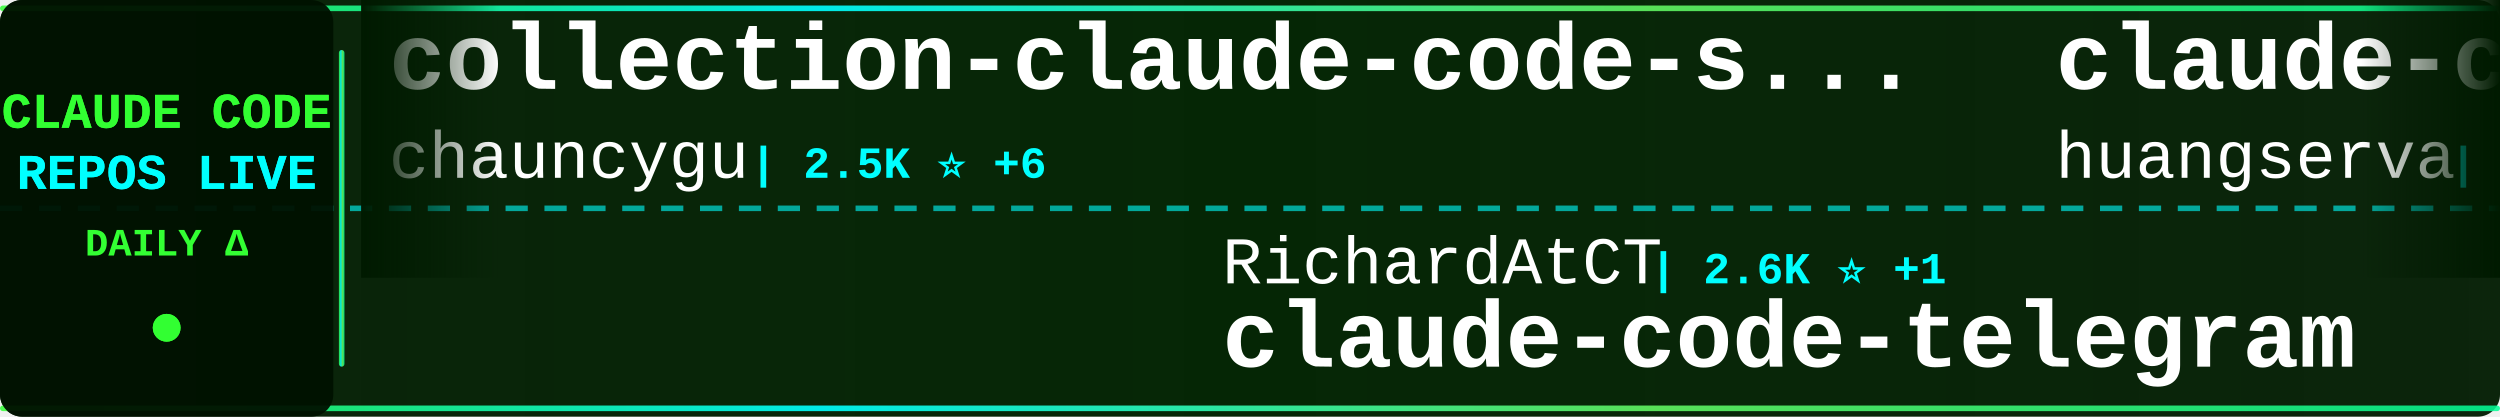
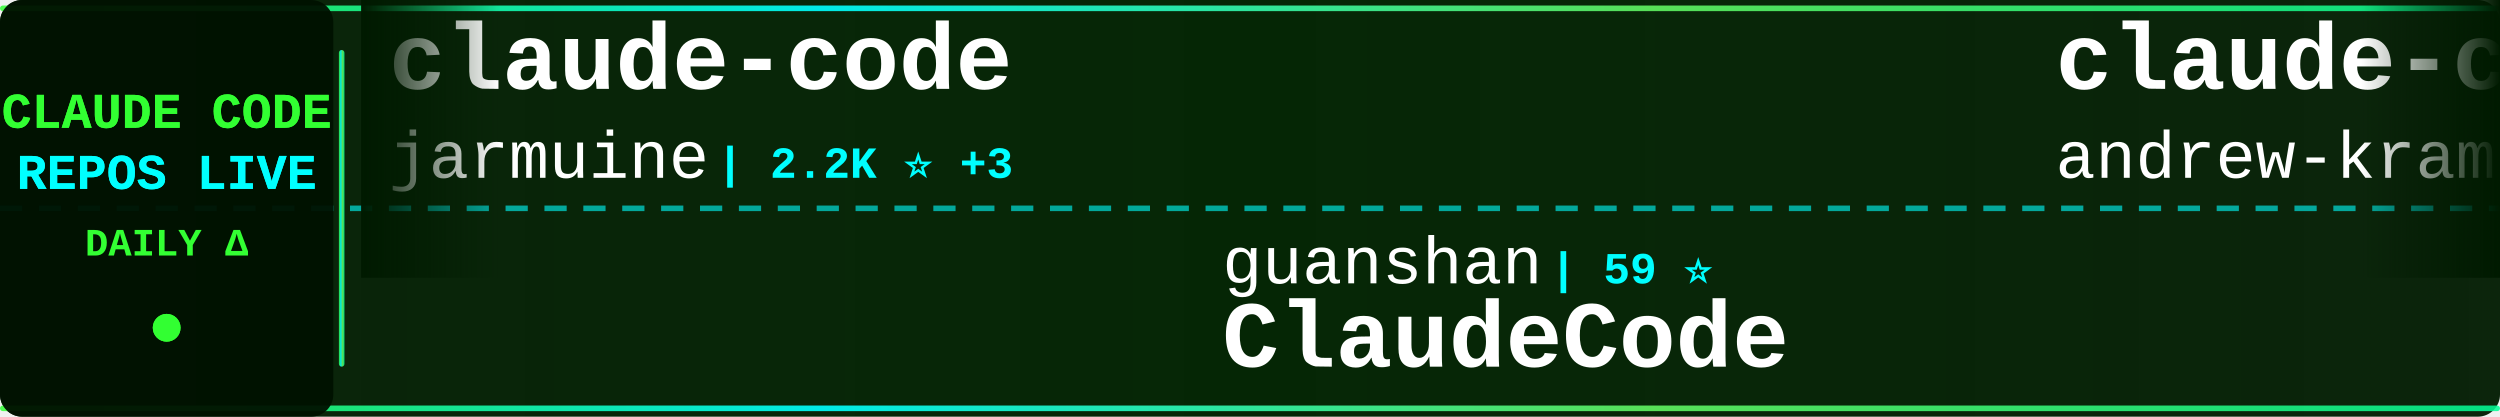
<svg xmlns="http://www.w3.org/2000/svg" width="900" height="150">
  <defs>
    <linearGradient id="tickerBg" x1="0%" y1="0%" x2="100%" y2="0%">
      <stop offset="0%" style="stop-color:#001a00;stop-opacity:0.95" />
      <stop offset="50%" style="stop-color:#002200;stop-opacity:0.98" />
      <stop offset="100%" style="stop-color:#001a00;stop-opacity:0.95" />
    </linearGradient>
    <linearGradient id="borderGrad" x1="0%" y1="0%" x2="100%" y2="0%">
      <stop offset="0%" style="stop-color:#33ff33;stop-opacity:0.85">
        <animate attributeName="stop-opacity" values="0.85;1;0.85" dur="2s" repeatCount="indefinite" />
      </stop>
      <stop offset="33%" style="stop-color:#00ffff;stop-opacity:0.9">
        <animate attributeName="stop-opacity" values="0.9;1;0.9" dur="2.2s" repeatCount="indefinite" />
      </stop>
      <stop offset="66%" style="stop-color:#66ff66;stop-opacity:0.85">
        <animate attributeName="stop-opacity" values="0.85;1;0.85" dur="1.8s" repeatCount="indefinite" />
      </stop>
      <stop offset="100%" style="stop-color:#00ff99;stop-opacity:0.85">
        <animate attributeName="stop-opacity" values="0.85;1;0.85" dur="2s" repeatCount="indefinite" />
      </stop>
    </linearGradient>
    <filter id="textGlow">
      <feGaussianBlur stdDeviation="0.1" result="coloredBlur" />
      <feMerge>
        <feMergeNode in="coloredBlur" />
        <feMergeNode in="SourceGraphic" />
      </feMerge>
    </filter>
    <filter id="metricGlow">
      <feGaussianBlur stdDeviation="0.2" result="coloredBlur" />
      <feMerge>
        <feMergeNode in="coloredBlur" />
        <feMergeNode in="SourceGraphic" />
      </feMerge>
    </filter>
    <linearGradient id="leftFade" x1="0%" y1="0%" x2="100%" y2="0%">
      <stop offset="0%" style="stop-color:#001a00;stop-opacity:1" />
      <stop offset="100%" style="stop-color:#001a00;stop-opacity:0" />
    </linearGradient>
    <linearGradient id="rightFade" x1="0%" y1="0%" x2="100%" y2="0%">
      <stop offset="0%" style="stop-color:#001a00;stop-opacity:0" />
      <stop offset="100%" style="stop-color:#001a00;stop-opacity:1" />
    </linearGradient>
  </defs>
  <rect width="900" height="150" fill="url(#tickerBg)" rx="8" />
  <rect x="0" y="2" width="900" height="2" fill="url(#borderGrad)" rx="1" />
  <rect x="0" y="146" width="900" height="2" fill="url(#borderGrad)" rx="1" />
  <line x1="0" y1="75" x2="900" y2="75" stroke="#00ffff" stroke-width="2" stroke-dasharray="8 6" opacity="0.6" />
  <rect x="0" y="0" width="120" height="150" fill="#001100" opacity="0.95" rx="8" />
  <text x="60" y="46" font-family="'Courier New', monospace" font-size="18" font-weight="bold" fill="#33ff33" text-anchor="middle" filter="url(#textGlow)">
    CLAUDE CODE
  </text>
  <text x="60" y="68" font-family="'Courier New', monospace" font-size="18" font-weight="bold" fill="#00ffff" text-anchor="middle" filter="url(#textGlow)">
    REPOS LIVE
  </text>
  <text x="60" y="92" font-family="'Courier New', monospace" font-size="14" font-weight="bold" fill="#33ff33" text-anchor="middle">
    DAILY Δ
  </text>
  <circle cx="60" cy="118" r="5" fill="#33ff33" filter="url(#metricGlow)">
    <animate attributeName="r" values="4;6;4" dur="1.5s" repeatCount="indefinite" />
    <animate attributeName="opacity" values="0.6;1;0.6" dur="1.5s" repeatCount="indefinite" />
  </circle>
  <rect x="122" y="18" width="2" height="114" fill="url(#borderGrad)" rx="1" />
  <clipPath id="tickerClip">
    <rect x="130" y="0" width="770" height="150" />
  </clipPath>
  <g clip-path="url(#tickerClip)">
    <g id="tickerItems">
      <animateTransform attributeName="transform" attributeType="XML" type="translate" from="0 0" to="-3000 0" dur="54s" repeatCount="indefinite" />
      <g transform="translate(0, 0)">
-         <text x="140" y="32" font-family="'Courier New', monospace" font-size="34" font-weight="bold" fill="#ffffff">collection-claude-code-s...</text>
-         <text x="140" y="64" font-family="'Courier New', monospace" font-size="24" font-weight="normal" fill="#ffffff" opacity="1.0">chauncygu</text>
-         <text x="270" y="64" font-family="'Courier New', monospace" font-size="16" font-weight="bold" fill="#00ffff"> | 2.5K ⭐ +6</text>
+         <text x="140" y="32" font-family="'Courier New', monospace" font-size="34" font-weight="bold" fill="#ffffff">claude-code</text>
+         <text x="140" y="64" font-family="'Courier New', monospace" font-size="24" font-weight="normal" fill="#ffffff" opacity="1.0">jarmuine</text>
+         <text x="258" y="64" font-family="'Courier New', monospace" font-size="16" font-weight="bold" fill="#00ffff"> | 2.2K ⭐ +3</text>
      </g>
      <g transform="translate(300, 0)">
-         <text x="140" y="102" font-family="'Courier New', monospace" font-size="24" font-weight="normal" fill="#ffffff" opacity="1.0">RichardAtCT</text>
-         <text x="294" y="102" font-family="'Courier New', monospace" font-size="16" font-weight="bold" fill="#00ffff"> | 2.6K ⭐ +1</text>
-         <text x="140" y="132" font-family="'Courier New', monospace" font-size="34" font-weight="bold" fill="#ffffff">claude-code-telegram</text>
+         <text x="140" y="102" font-family="'Courier New', monospace" font-size="24" font-weight="normal" fill="#ffffff" opacity="1.0">guanshan</text>
+         <text x="258" y="102" font-family="'Courier New', monospace" font-size="16" font-weight="bold" fill="#00ffff"> | 59 ⭐</text>
+         <text x="140" y="132" font-family="'Courier New', monospace" font-size="34" font-weight="bold" fill="#ffffff">ClaudeCode</text>
      </g>
      <g transform="translate(600, 0)">
-         <text x="140" y="32" font-family="'Courier New', monospace" font-size="34" font-weight="bold" fill="#ffffff">claude-code-cli</text>
-         <text x="140" y="64" font-family="'Courier New', monospace" font-size="24" font-weight="normal" fill="#ffffff" opacity="1.0">huangserva</text>
-         <text x="282" y="64" font-family="'Courier New', monospace" font-size="16" font-weight="bold" fill="#00ffff"> | 588 ⭐</text>
+         <text x="140" y="32" font-family="'Courier New', monospace" font-size="34" font-weight="bold" fill="#ffffff">claude-code-source-build</text>
+         <text x="140" y="64" font-family="'Courier New', monospace" font-size="24" font-weight="normal" fill="#ffffff" opacity="1.0">andrew-kramer-inno</text>
+         <text x="378" y="64" font-family="'Courier New', monospace" font-size="16" font-weight="bold" fill="#00ffff"> | 590 ⭐</text>
      </g>
      <g transform="translate(900, 0)">
-         <text x="140" y="102" font-family="'Courier New', monospace" font-size="24" font-weight="normal" fill="#ffffff" opacity="1.0">ChinaSiro</text>
-         <text x="270" y="102" font-family="'Courier New', monospace" font-size="16" font-weight="bold" fill="#00ffff"> | 9.3K ⭐ +15</text>
-         <text x="140" y="132" font-family="'Courier New', monospace" font-size="34" font-weight="bold" fill="#ffffff">claude-code-sourcemap</text>
+         <text x="140" y="102" font-family="'Courier New', monospace" font-size="24" font-weight="normal" fill="#ffffff" opacity="1.0">tanbiralam</text>
+         <text x="282" y="102" font-family="'Courier New', monospace" font-size="16" font-weight="bold" fill="#00ffff"> | 1.8K ⭐ +10</text>
+         <text x="140" y="132" font-family="'Courier New', monospace" font-size="34" font-weight="bold" fill="#ffffff">claude-code</text>
      </g>
      <g transform="translate(1200, 0)">
-         <text x="140" y="32" font-family="'Courier New', monospace" font-size="34" font-weight="bold" fill="#ffffff">ralph-claude-code</text>
-         <text x="140" y="64" font-family="'Courier New', monospace" font-size="24" font-weight="normal" fill="#ffffff" opacity="1.0">frankbria</text>
-         <text x="270" y="64" font-family="'Courier New', monospace" font-size="16" font-weight="bold" fill="#00ffff"> | 9.2K ⭐ +9</text>
+         <text x="140" y="32" font-family="'Courier New', monospace" font-size="34" font-weight="bold" fill="#ffffff">andrej-karpathy-skills</text>
+         <text x="140" y="64" font-family="'Courier New', monospace" font-size="24" font-weight="normal" fill="#ffffff" opacity="1.0">multica-ai</text>
+         <text x="282" y="64" font-family="'Courier New', monospace" font-size="16" font-weight="bold" fill="#00ffff"> | 158.0K ⭐ +2.1K</text>
      </g>
      <g transform="translate(1500, 0)">
-         <text x="140" y="102" font-family="'Courier New', monospace" font-size="24" font-weight="normal" fill="#ffffff" opacity="1.0">KPR111</text>
-         <text x="234" y="102" font-family="'Courier New', monospace" font-size="16" font-weight="bold" fill="#00ffff"> | 18 ⭐ +1</text>
-         <text x="140" y="132" font-family="'Courier New', monospace" font-size="34" font-weight="bold" fill="#ffffff">Claude-Code</text>
+         <text x="140" y="102" font-family="'Courier New', monospace" font-size="24" font-weight="normal" fill="#ffffff" opacity="1.0">AICoderTudou</text>
+         <text x="306" y="102" font-family="'Courier New', monospace" font-size="16" font-weight="bold" fill="#00ffff"> | 501 ⭐</text>
+         <text x="140" y="132" font-family="'Courier New', monospace" font-size="34" font-weight="bold" fill="#ffffff">claude-code-tudou</text>
      </g>
      <g transform="translate(1800, 0)">
-         <text x="140" y="32" font-family="'Courier New', monospace" font-size="34" font-weight="bold" fill="#ffffff">claude-code</text>
-         <text x="140" y="64" font-family="'Courier New', monospace" font-size="24" font-weight="normal" fill="#ffffff" opacity="1.0">anthropics</text>
-         <text x="282" y="64" font-family="'Courier New', monospace" font-size="16" font-weight="bold" fill="#00ffff"> | 126.8K ⭐ +271</text>
+         <text x="140" y="32" font-family="'Courier New', monospace" font-size="34" font-weight="bold" fill="#ffffff">claude-code-spec-workflo...</text>
+         <text x="140" y="64" font-family="'Courier New', monospace" font-size="24" font-weight="normal" fill="#ffffff" opacity="1.0">Pimzino</text>
+         <text x="246" y="64" font-family="'Courier New', monospace" font-size="16" font-weight="bold" fill="#00ffff"> | 3.7K ⭐ +2</text>
      </g>
      <g transform="translate(2100, 0)">
-         <text x="140" y="102" font-family="'Courier New', monospace" font-size="24" font-weight="normal" fill="#ffffff" opacity="1.0">isboyjc</text>
-         <text x="246" y="102" font-family="'Courier New', monospace" font-size="16" font-weight="bold" fill="#00ffff"> | 157 ⭐</text>
+         <text x="140" y="102" font-family="'Courier New', monospace" font-size="24" font-weight="normal" fill="#ffffff" opacity="1.0">luyao618</text>
+         <text x="258" y="102" font-family="'Courier New', monospace" font-size="16" font-weight="bold" fill="#00ffff"> | 1.4K ⭐ +12</text>
+         <text x="140" y="132" font-family="'Courier New', monospace" font-size="34" font-weight="bold" fill="#ffffff">Claude-Code-Source-Study</text>
+       </g>
+       <g transform="translate(2400, 0)">
+         <text x="140" y="32" font-family="'Courier New', monospace" font-size="34" font-weight="bold" fill="#ffffff">claude-code-workflows</text>
+         <text x="140" y="64" font-family="'Courier New', monospace" font-size="24" font-weight="normal" fill="#ffffff" opacity="1.0">OneRedOak</text>
+         <text x="270" y="64" font-family="'Courier New', monospace" font-size="16" font-weight="bold" fill="#00ffff"> | 3.8K ⭐ +2</text>
+       </g>
+       <g transform="translate(2700, 0)">
+         <text x="140" y="102" font-family="'Courier New', monospace" font-size="24" font-weight="normal" fill="#ffffff" opacity="1.0">xorespesp</text>
+         <text x="270" y="102" font-family="'Courier New', monospace" font-size="16" font-weight="bold" fill="#00ffff"> | 225 ⭐</text>
        <text x="140" y="132" font-family="'Courier New', monospace" font-size="34" font-weight="bold" fill="#ffffff">claude-code</text>
      </g>
-       <g transform="translate(2400, 0)">
-         <text x="140" y="32" font-family="'Courier New', monospace" font-size="34" font-weight="bold" fill="#ffffff">antigravity-awesome-skil...</text>
-         <text x="140" y="64" font-family="'Courier New', monospace" font-size="24" font-weight="normal" fill="#ffffff" opacity="1.0">sickn33</text>
-         <text x="246" y="64" font-family="'Courier New', monospace" font-size="16" font-weight="bold" fill="#00ffff"> | 38.8K ⭐ +133</text>
-       </g>
-       <g transform="translate(2700, 0)">
-         <text x="140" y="102" font-family="'Courier New', monospace" font-size="24" font-weight="normal" fill="#ffffff" opacity="1.0">luongnv89</text>
-         <text x="270" y="102" font-family="'Courier New', monospace" font-size="16" font-weight="bold" fill="#00ffff"> | 34.3K ⭐ +105</text>
-         <text x="140" y="132" font-family="'Courier New', monospace" font-size="34" font-weight="bold" fill="#ffffff">claude-howto</text>
-       </g>
      <g transform="translate(3000, 0)">
-         <text x="140" y="32" font-family="'Courier New', monospace" font-size="34" font-weight="bold" fill="#ffffff">collection-claude-code-s...</text>
-         <text x="140" y="64" font-family="'Courier New', monospace" font-size="24" font-weight="normal" fill="#ffffff" opacity="1.0">chauncygu</text>
-         <text x="270" y="64" font-family="'Courier New', monospace" font-size="16" font-weight="bold" fill="#00ffff"> | 2.5K ⭐ +6</text>
+         <text x="140" y="32" font-family="'Courier New', monospace" font-size="34" font-weight="bold" fill="#ffffff">claude-code</text>
+         <text x="140" y="64" font-family="'Courier New', monospace" font-size="24" font-weight="normal" fill="#ffffff" opacity="1.0">jarmuine</text>
+         <text x="258" y="64" font-family="'Courier New', monospace" font-size="16" font-weight="bold" fill="#00ffff"> | 2.2K ⭐ +3</text>
      </g>
      <g transform="translate(3300, 0)">
-         <text x="140" y="102" font-family="'Courier New', monospace" font-size="24" font-weight="normal" fill="#ffffff" opacity="1.0">RichardAtCT</text>
-         <text x="294" y="102" font-family="'Courier New', monospace" font-size="16" font-weight="bold" fill="#00ffff"> | 2.6K ⭐ +1</text>
-         <text x="140" y="132" font-family="'Courier New', monospace" font-size="34" font-weight="bold" fill="#ffffff">claude-code-telegram</text>
+         <text x="140" y="102" font-family="'Courier New', monospace" font-size="24" font-weight="normal" fill="#ffffff" opacity="1.0">guanshan</text>
+         <text x="258" y="102" font-family="'Courier New', monospace" font-size="16" font-weight="bold" fill="#00ffff"> | 59 ⭐</text>
+         <text x="140" y="132" font-family="'Courier New', monospace" font-size="34" font-weight="bold" fill="#ffffff">ClaudeCode</text>
      </g>
      <g transform="translate(3600, 0)">
-         <text x="140" y="32" font-family="'Courier New', monospace" font-size="34" font-weight="bold" fill="#ffffff">claude-code-cli</text>
-         <text x="140" y="64" font-family="'Courier New', monospace" font-size="24" font-weight="normal" fill="#ffffff" opacity="1.0">huangserva</text>
-         <text x="282" y="64" font-family="'Courier New', monospace" font-size="16" font-weight="bold" fill="#00ffff"> | 588 ⭐</text>
+         <text x="140" y="32" font-family="'Courier New', monospace" font-size="34" font-weight="bold" fill="#ffffff">claude-code-source-build</text>
+         <text x="140" y="64" font-family="'Courier New', monospace" font-size="24" font-weight="normal" fill="#ffffff" opacity="1.0">andrew-kramer-inno</text>
+         <text x="378" y="64" font-family="'Courier New', monospace" font-size="16" font-weight="bold" fill="#00ffff"> | 590 ⭐</text>
      </g>
      <g transform="translate(3900, 0)">
-         <text x="140" y="102" font-family="'Courier New', monospace" font-size="24" font-weight="normal" fill="#ffffff" opacity="1.0">ChinaSiro</text>
-         <text x="270" y="102" font-family="'Courier New', monospace" font-size="16" font-weight="bold" fill="#00ffff"> | 9.3K ⭐ +15</text>
-         <text x="140" y="132" font-family="'Courier New', monospace" font-size="34" font-weight="bold" fill="#ffffff">claude-code-sourcemap</text>
+         <text x="140" y="102" font-family="'Courier New', monospace" font-size="24" font-weight="normal" fill="#ffffff" opacity="1.0">tanbiralam</text>
+         <text x="282" y="102" font-family="'Courier New', monospace" font-size="16" font-weight="bold" fill="#00ffff"> | 1.8K ⭐ +10</text>
+         <text x="140" y="132" font-family="'Courier New', monospace" font-size="34" font-weight="bold" fill="#ffffff">claude-code</text>
      </g>
    </g>
  </g>
  <rect x="130" y="0" width="50" height="100" fill="url(#leftFade)" />
  <rect x="850" y="0" width="50" height="100" fill="url(#rightFade)" />
</svg>
